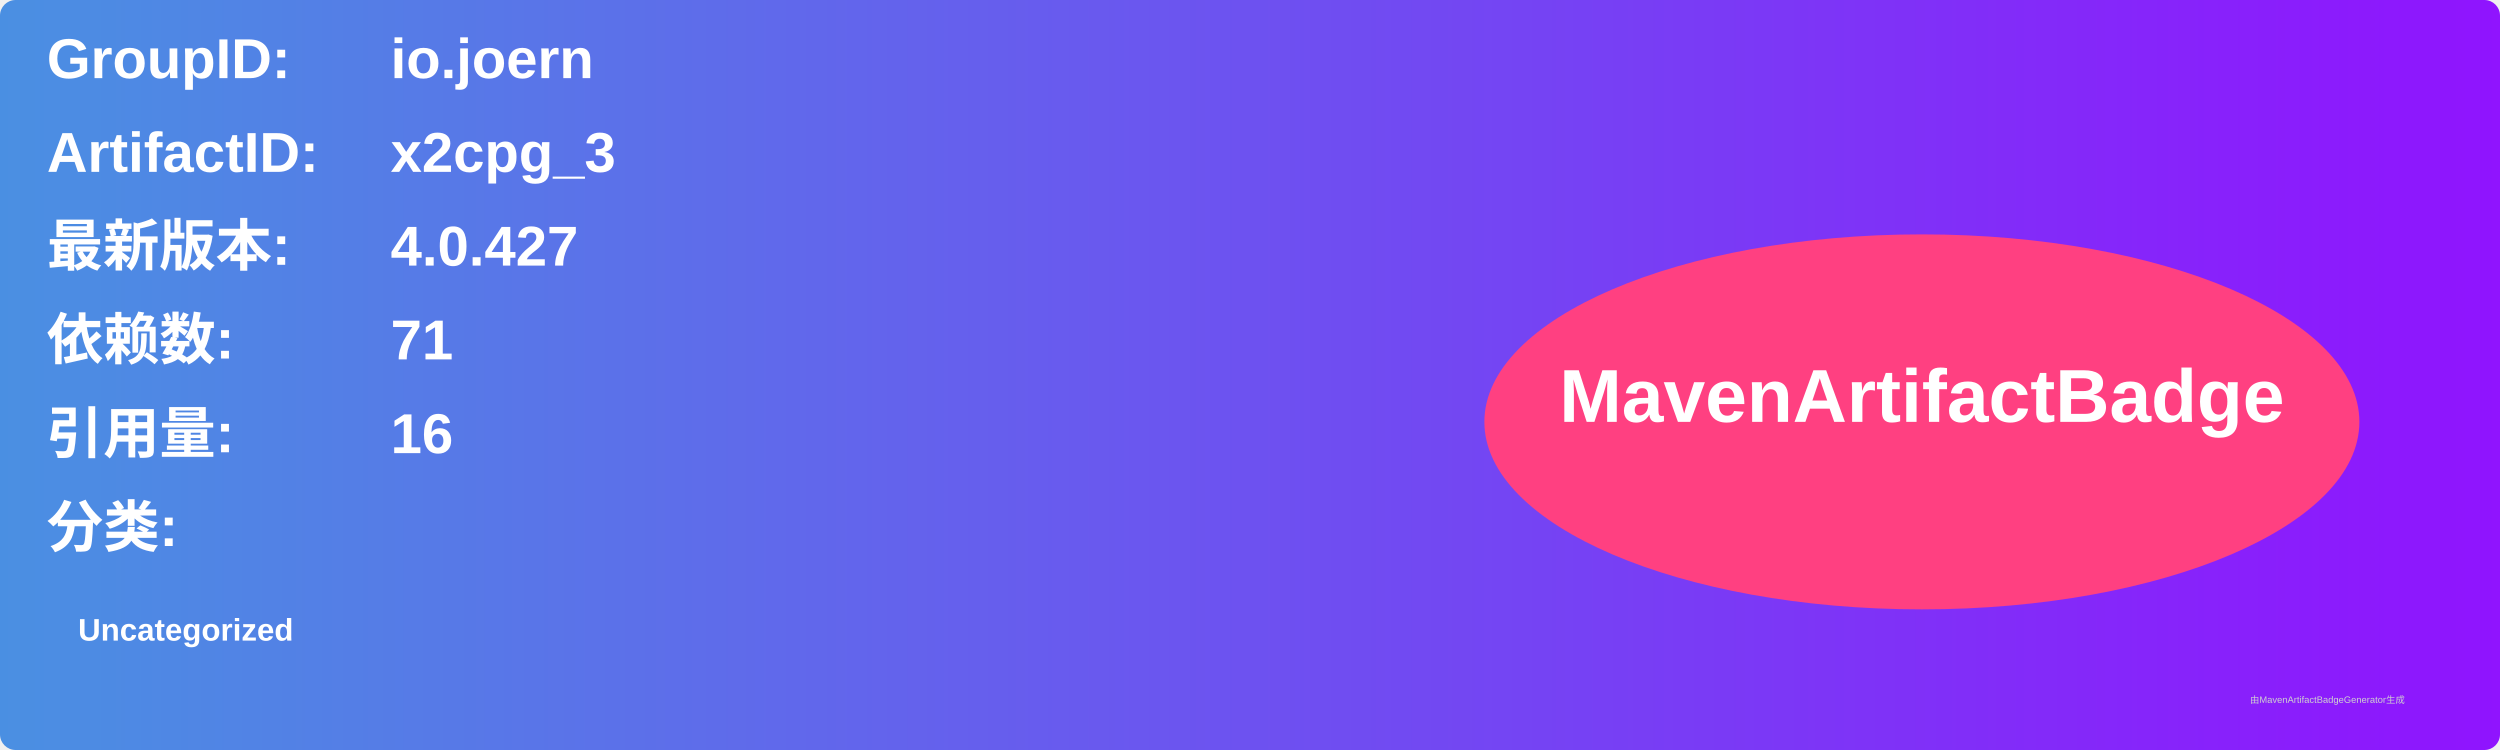
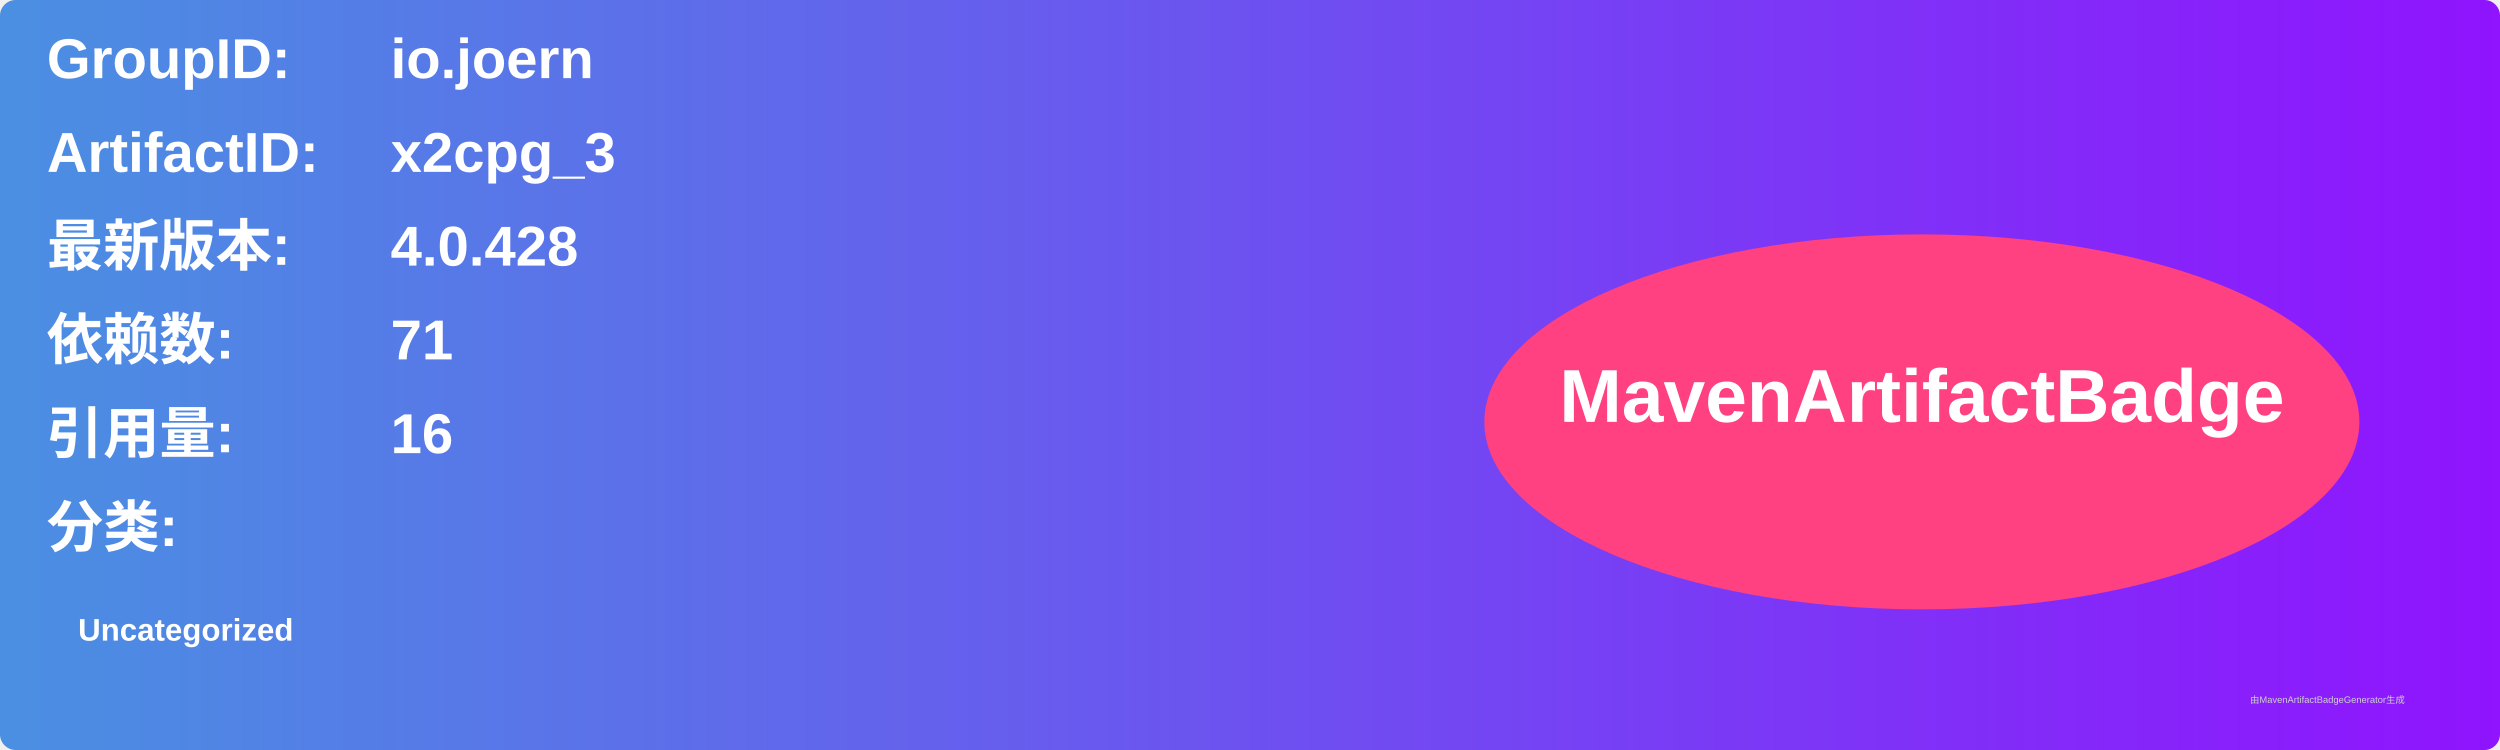
<svg xmlns="http://www.w3.org/2000/svg" width="800" height="240" viewBox="0 0 800 240">
  <linearGradient id="grad" x1="0%" y1="0%" x2="100%" y2="0%">
    <stop offset="0%" stop-color="#4a90e2" />
    <stop offset="100%" stop-color="#9013fe" />
  </linearGradient>
  <rect width="100%" height="100%" rx="5" ry="5" fill="url(#grad)" />
  <g transform="translate(15, 15)">
    <text x="0" y="10" font-family="Arial" font-size="18" fill="white" font-weight="bold" width="260">GroupID:</text>
    <text x="110" y="10" font-family="Arial" font-size="18" fill="white" font-weight="bold" width="460">io.joern</text>
    <text x="0" y="40" font-family="Arial" font-size="18" fill="white" font-weight="bold" width="260">ArtifactID:</text>
    <text x="110" y="40" font-family="Arial" font-size="18" fill="white" font-weight="bold" width="460">x2cpg_3</text>
    <text x="0" y="70" font-family="Arial" font-size="18" fill="white" font-weight="bold">最新版本:</text>
    <text x="110" y="70" font-family="Arial" font-size="18" fill="white" font-weight="bold">
-       <tspan font-weight="bold">4.0.427</tspan>
+       <tspan font-weight="bold">4.0.428</tspan>
    </text>
    <text x="0" y="100" font-family="Arial" font-size="18" fill="white" font-weight="bold">依赖数: </text>
    <text x="110" y="100" font-family="Arial" font-size="18" fill="white">
      <tspan font-weight="bold">71</tspan>
    </text>
    <text x="0" y="130" font-family="Arial" font-size="18" fill="white" font-weight="bold">引用量: </text>
    <text x="110" y="130" font-family="Arial" font-size="18" fill="white">
      <tspan font-weight="bold">16</tspan>
    </text>
    <text x="0" y="160" font-family="Arial" font-size="18" fill="white" font-weight="bold">分类:</text>
    <text x="10" y="190" font-family="Arial" font-size="10" fill="white">
      <tspan font-weight="bold">Uncategorized</tspan>
    </text>
    <ellipse cx="600" cy="120" rx="140" ry="60" fill="#ff4081" />
    <text x="600" y="120" text-anchor="middle" font-family="Arial" font-size="24" fill="white" font-weight="bold">MavenArtifactBadge</text>
  </g>
  <text x="720" y="225" font-family="Arial" font-size="3" fill="#d0d0d0">由MavenArtifactBadgeGenerator生成</text>
</svg>
